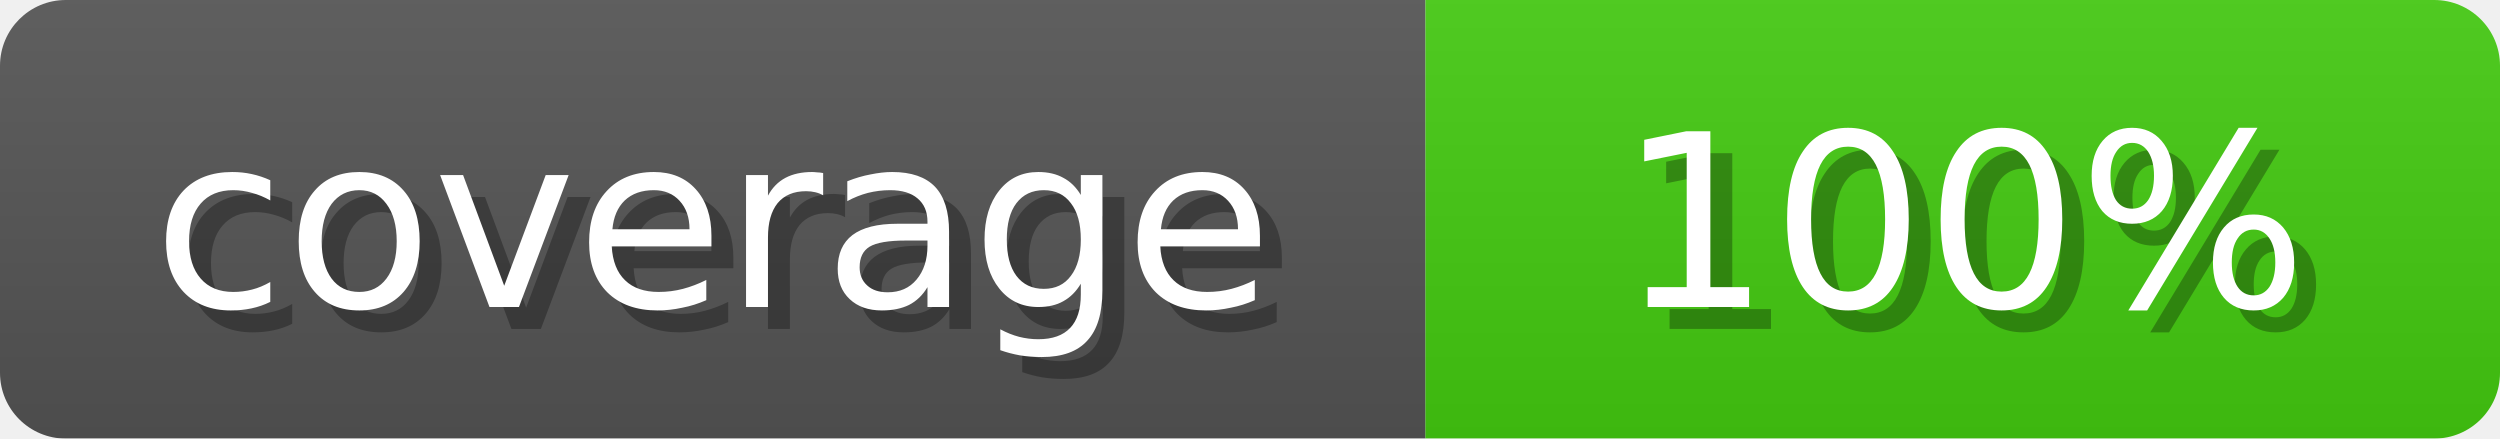
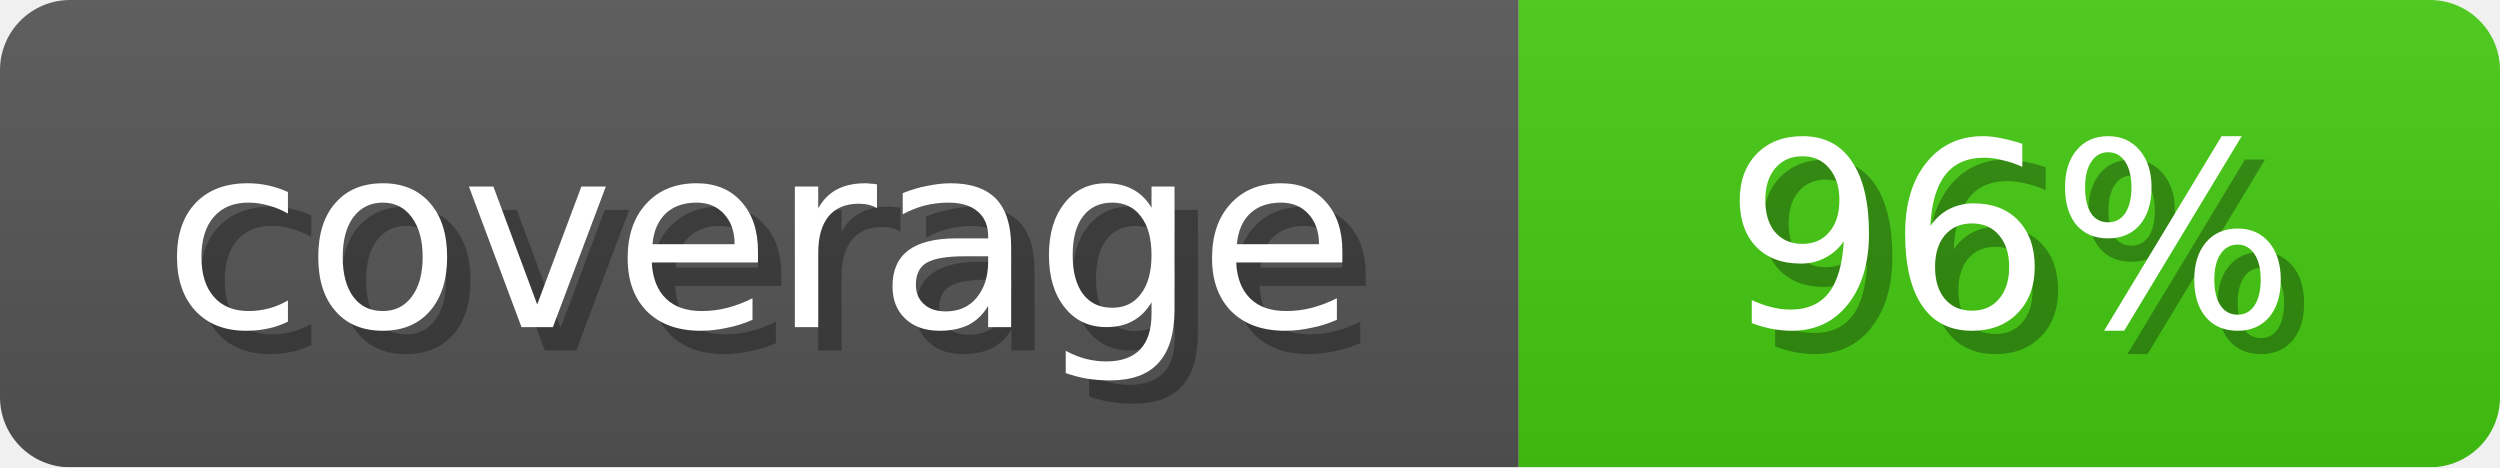
- <svg xmlns="http://www.w3.org/2000/svg" width="114" height="20">
+ <svg xmlns="http://www.w3.org/2000/svg" width="107" height="20">
  <linearGradient id="b" x2="0" y2="100%">
    <stop offset="0" stop-color="#bbb" stop-opacity=".1" />
    <stop offset="1" stop-opacity=".1" />
  </linearGradient>
  <mask id="anybadge_1">
-     <rect width="114" height="20" rx="3" fill="#fff" />
+     <rect width="107" height="20" rx="3" fill="#fff" />
  </mask>
  <g mask="url(#anybadge_1)">
    <path fill="#555" d="M0 0h65v20H0z" />
-     <path fill="#4C1" d="M65 0h49v20H65z" />
-     <path fill="url(#b)" d="M0 0h114v20H0z" />
+     <path fill="#4C1" d="M65 0h42v20H65z" />
+     <path fill="url(#b)" d="M0 0h107v20H0z" />
  </g>
  <g fill="#fff" text-anchor="middle" font-family="DejaVu Sans,Verdana,Geneva,sans-serif" font-size="11">
    <text x="33.5" y="15" fill="#010101" fill-opacity=".3">coverage</text>
    <text x="32.5" y="14">coverage</text>
  </g>
  <g fill="#fff" text-anchor="middle" font-family="DejaVu Sans,Verdana,Geneva,sans-serif" font-size="11">
-     <text x="90.5" y="15" fill="#010101" fill-opacity=".3"> 100% </text>
-     <text x="89.5" y="14"> 100% </text>
+     <text x="87.0" y="15" fill="#010101" fill-opacity=".3"> 96% </text>
+     <text x="86.0" y="14"> 96% </text>
  </g>
</svg>
